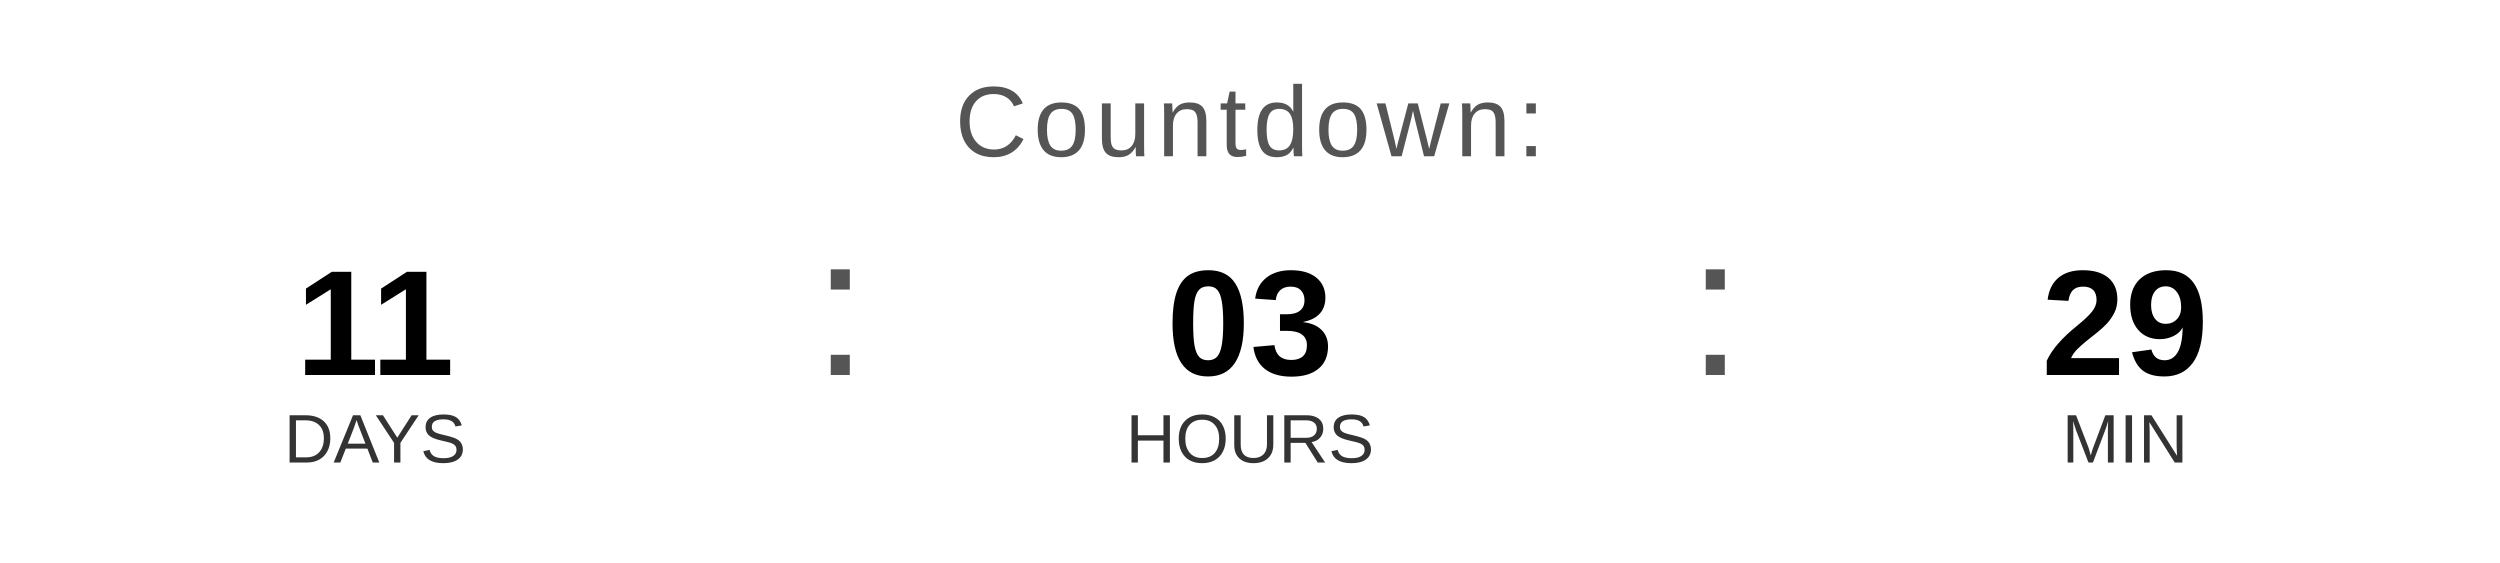
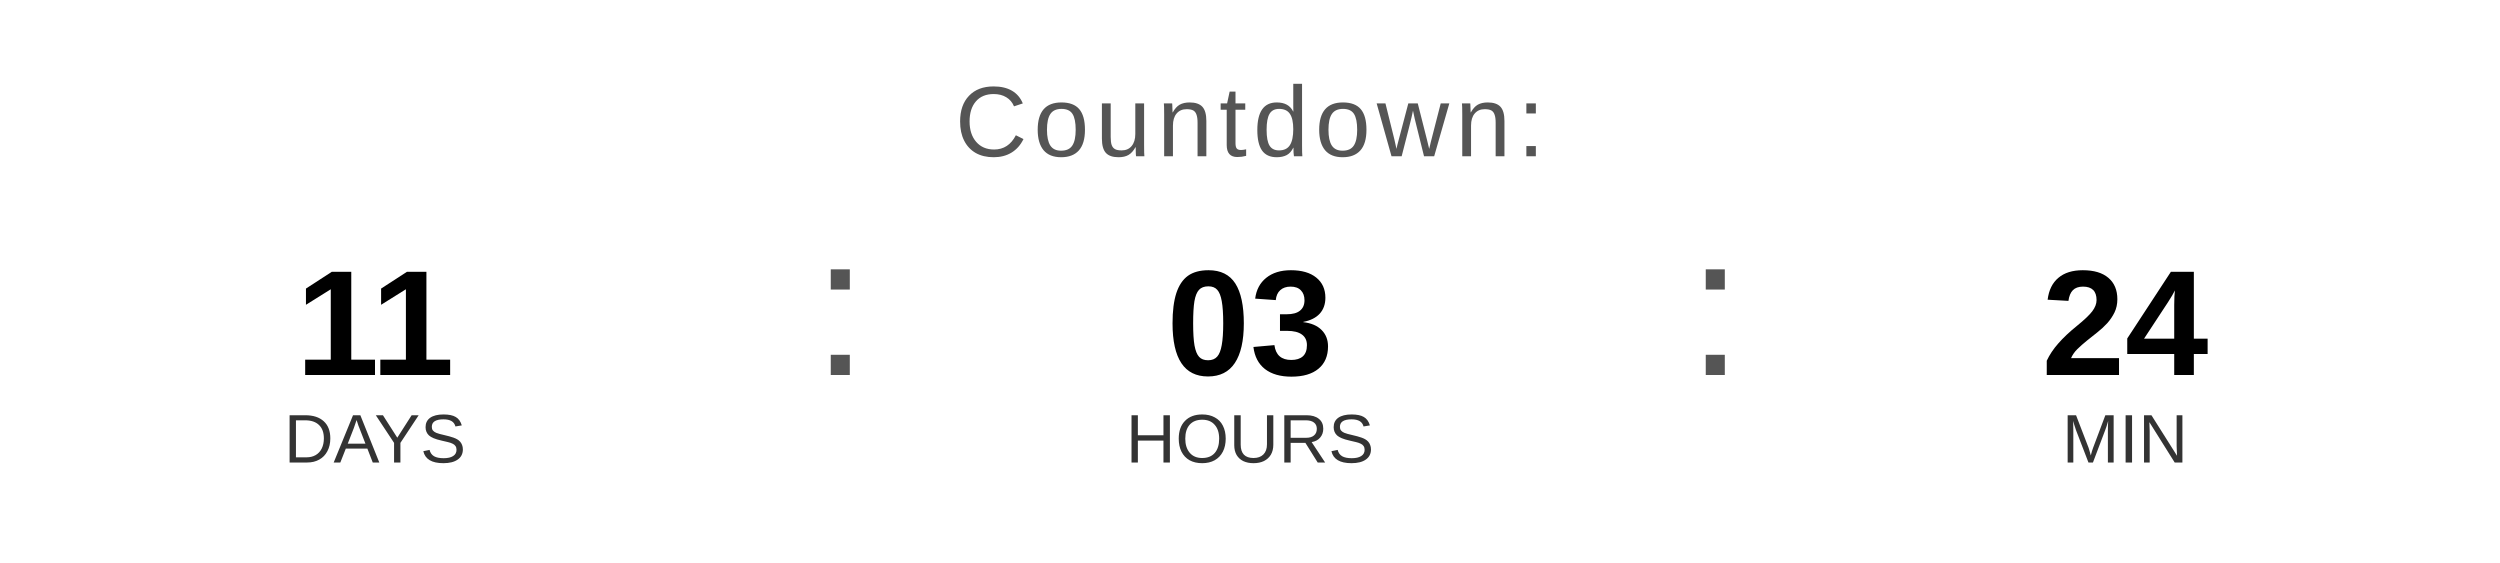
<svg xmlns="http://www.w3.org/2000/svg" width="400" height="90" viewBox="0 0 400 90">
  <text x="200" y="25" font-family="Arial, Helvetica, sans-serif" font-size="16" fill="#555555" text-anchor="middle" letter-spacing="1">
    Countdown:
  </text>
  <text x="60" y="60" font-family="Arial, Helvetica, sans-serif" font-size="24" font-weight="bold" fill="#000000" text-anchor="middle">11</text>
  <text x="60" y="74" font-family="Arial, Helvetica, sans-serif" font-size="11" fill="#333333" text-anchor="middle">DAYS</text>
  <text x="130" y="60" font-family="Arial, sans-serif" font-size="32" fill="#555555">:</text>
  <text x="200" y="60" font-family="Arial, Helvetica, sans-serif" font-size="24" font-weight="bold" fill="#000000" text-anchor="middle">03</text>
  <text x="200" y="74" font-family="Arial, Helvetica, sans-serif" font-size="11" fill="#333333" text-anchor="middle">HOURS</text>
  <text x="270" y="60" font-family="Arial, sans-serif" font-size="32" fill="#555555">:</text>
-   <text x="340" y="60" font-family="Arial, Helvetica, sans-serif" font-size="24" font-weight="bold" fill="#000000" text-anchor="middle">29</text>
+   <text x="340" y="60" font-family="Arial, Helvetica, sans-serif" font-size="24" font-weight="bold" fill="#000000" text-anchor="middle">24</text>
  <text x="340" y="74" font-family="Arial, Helvetica, sans-serif" font-size="11" fill="#333333" text-anchor="middle">MIN</text>
</svg>
